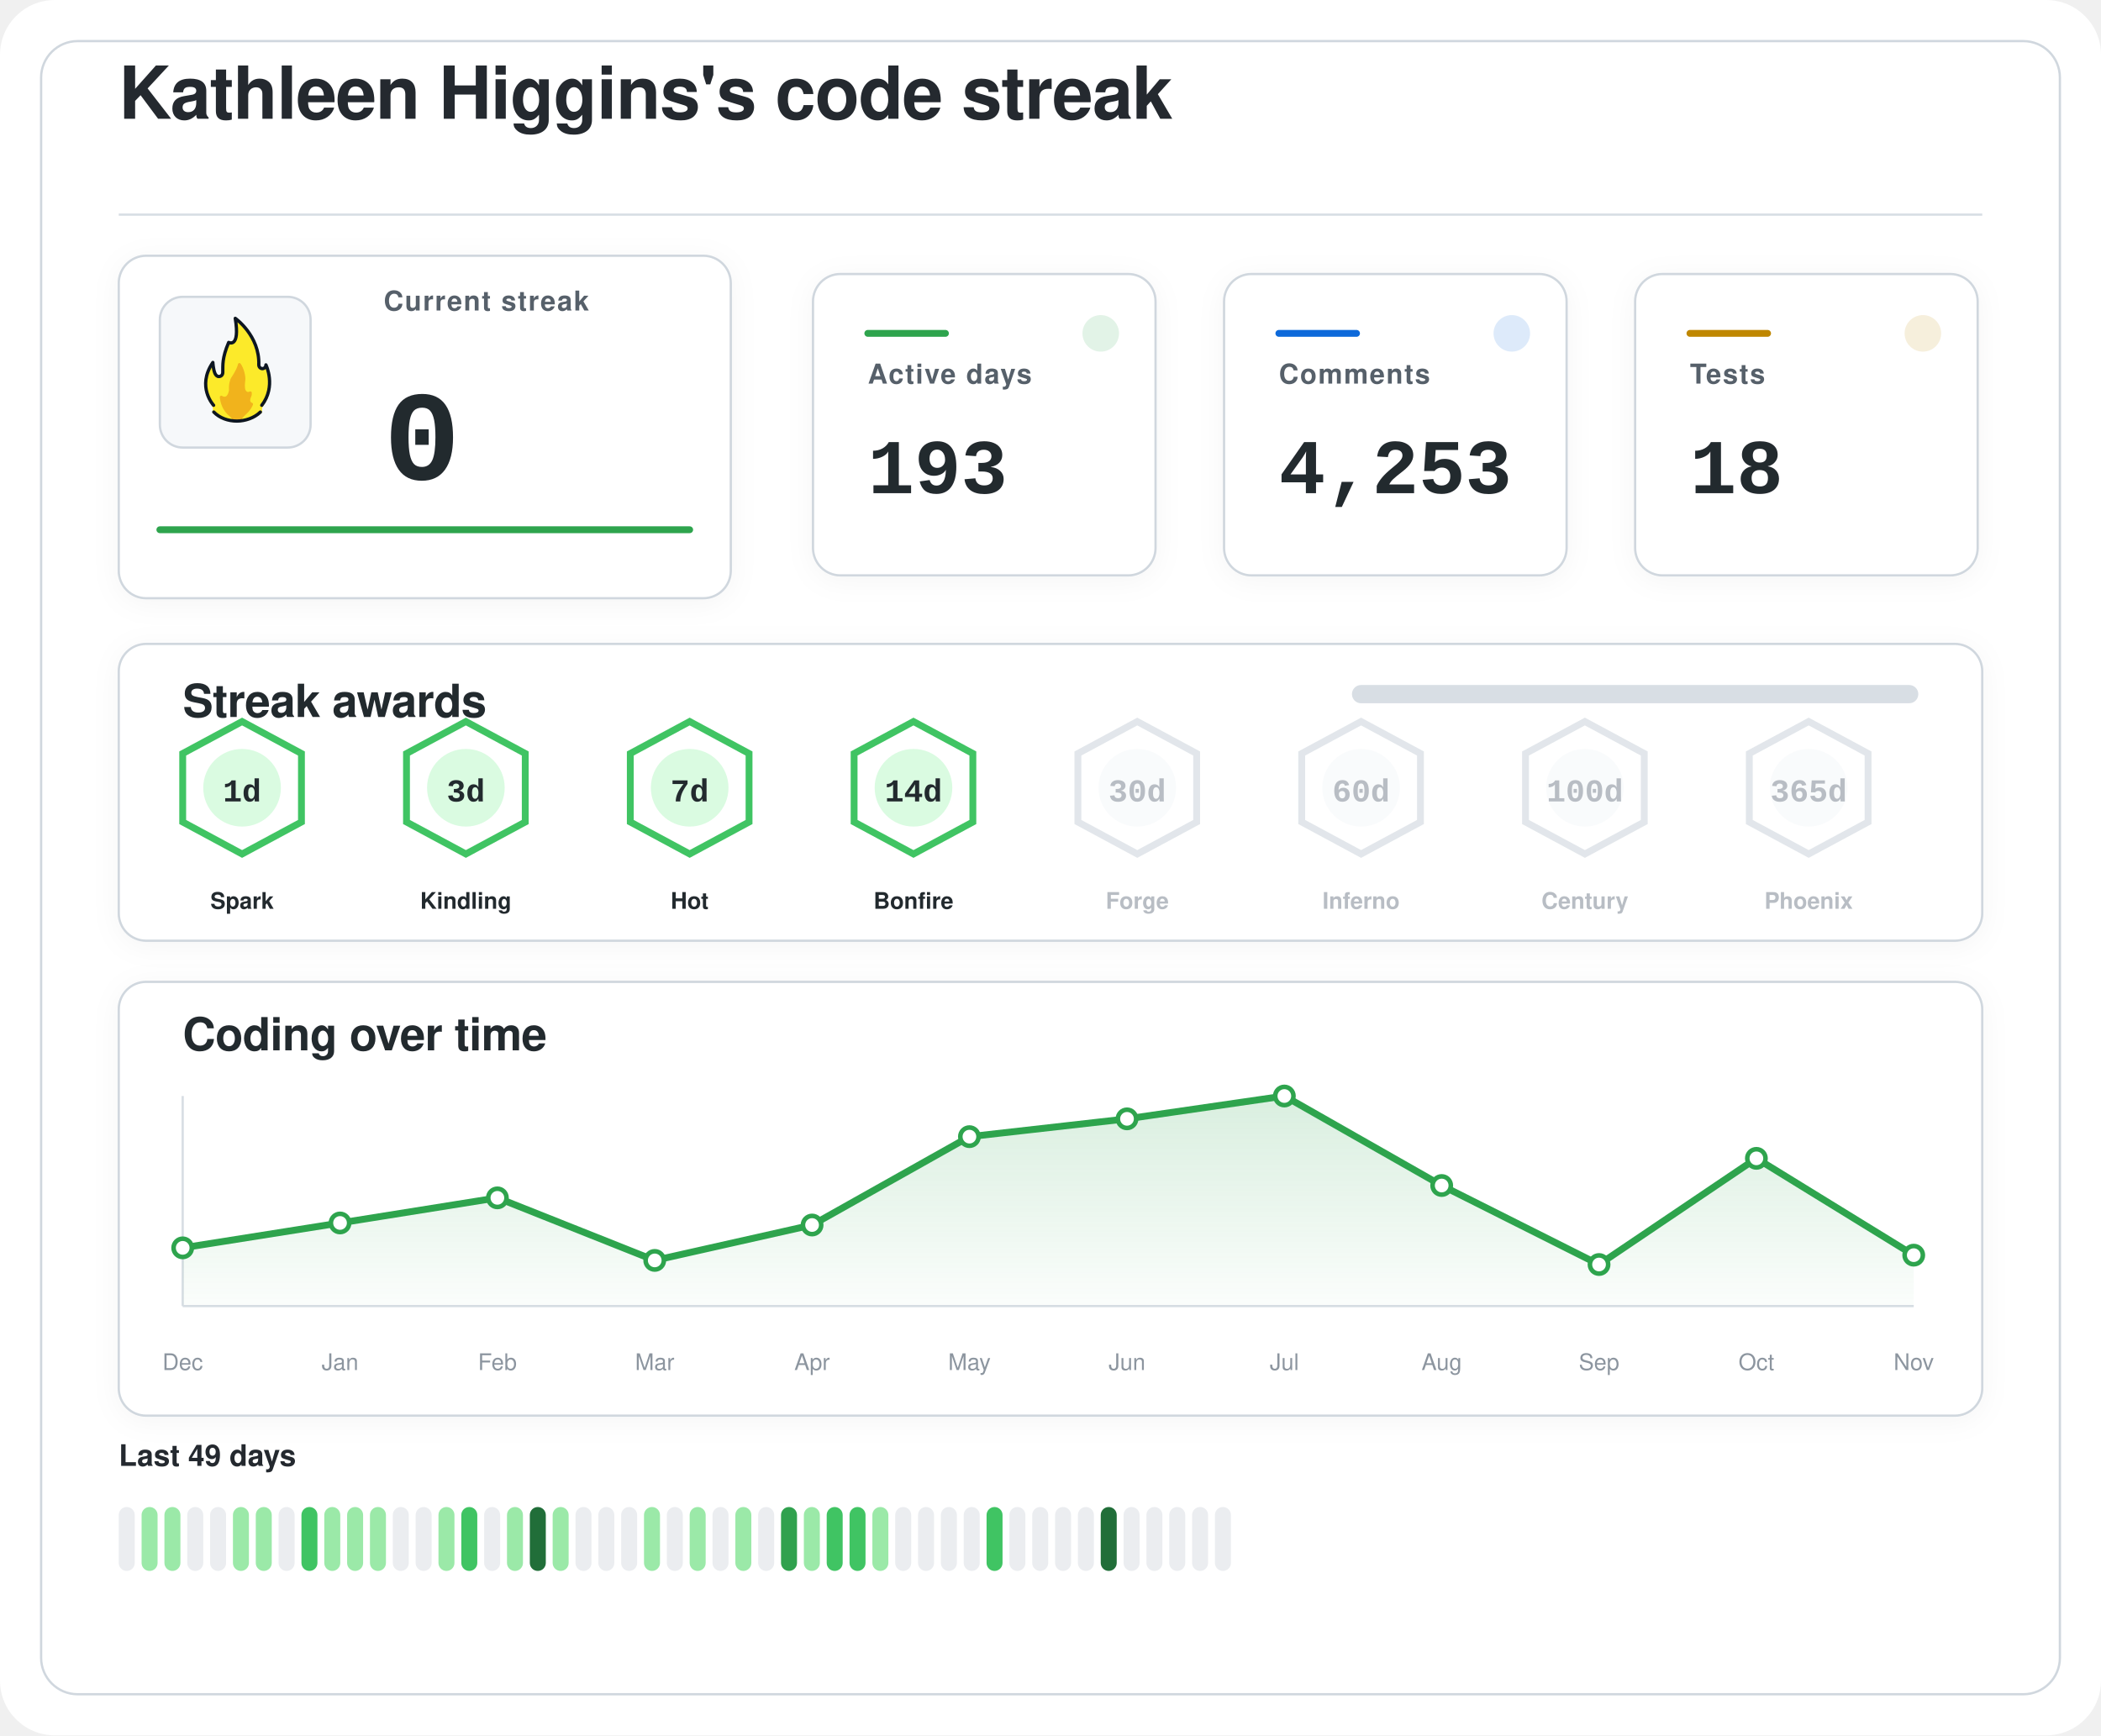
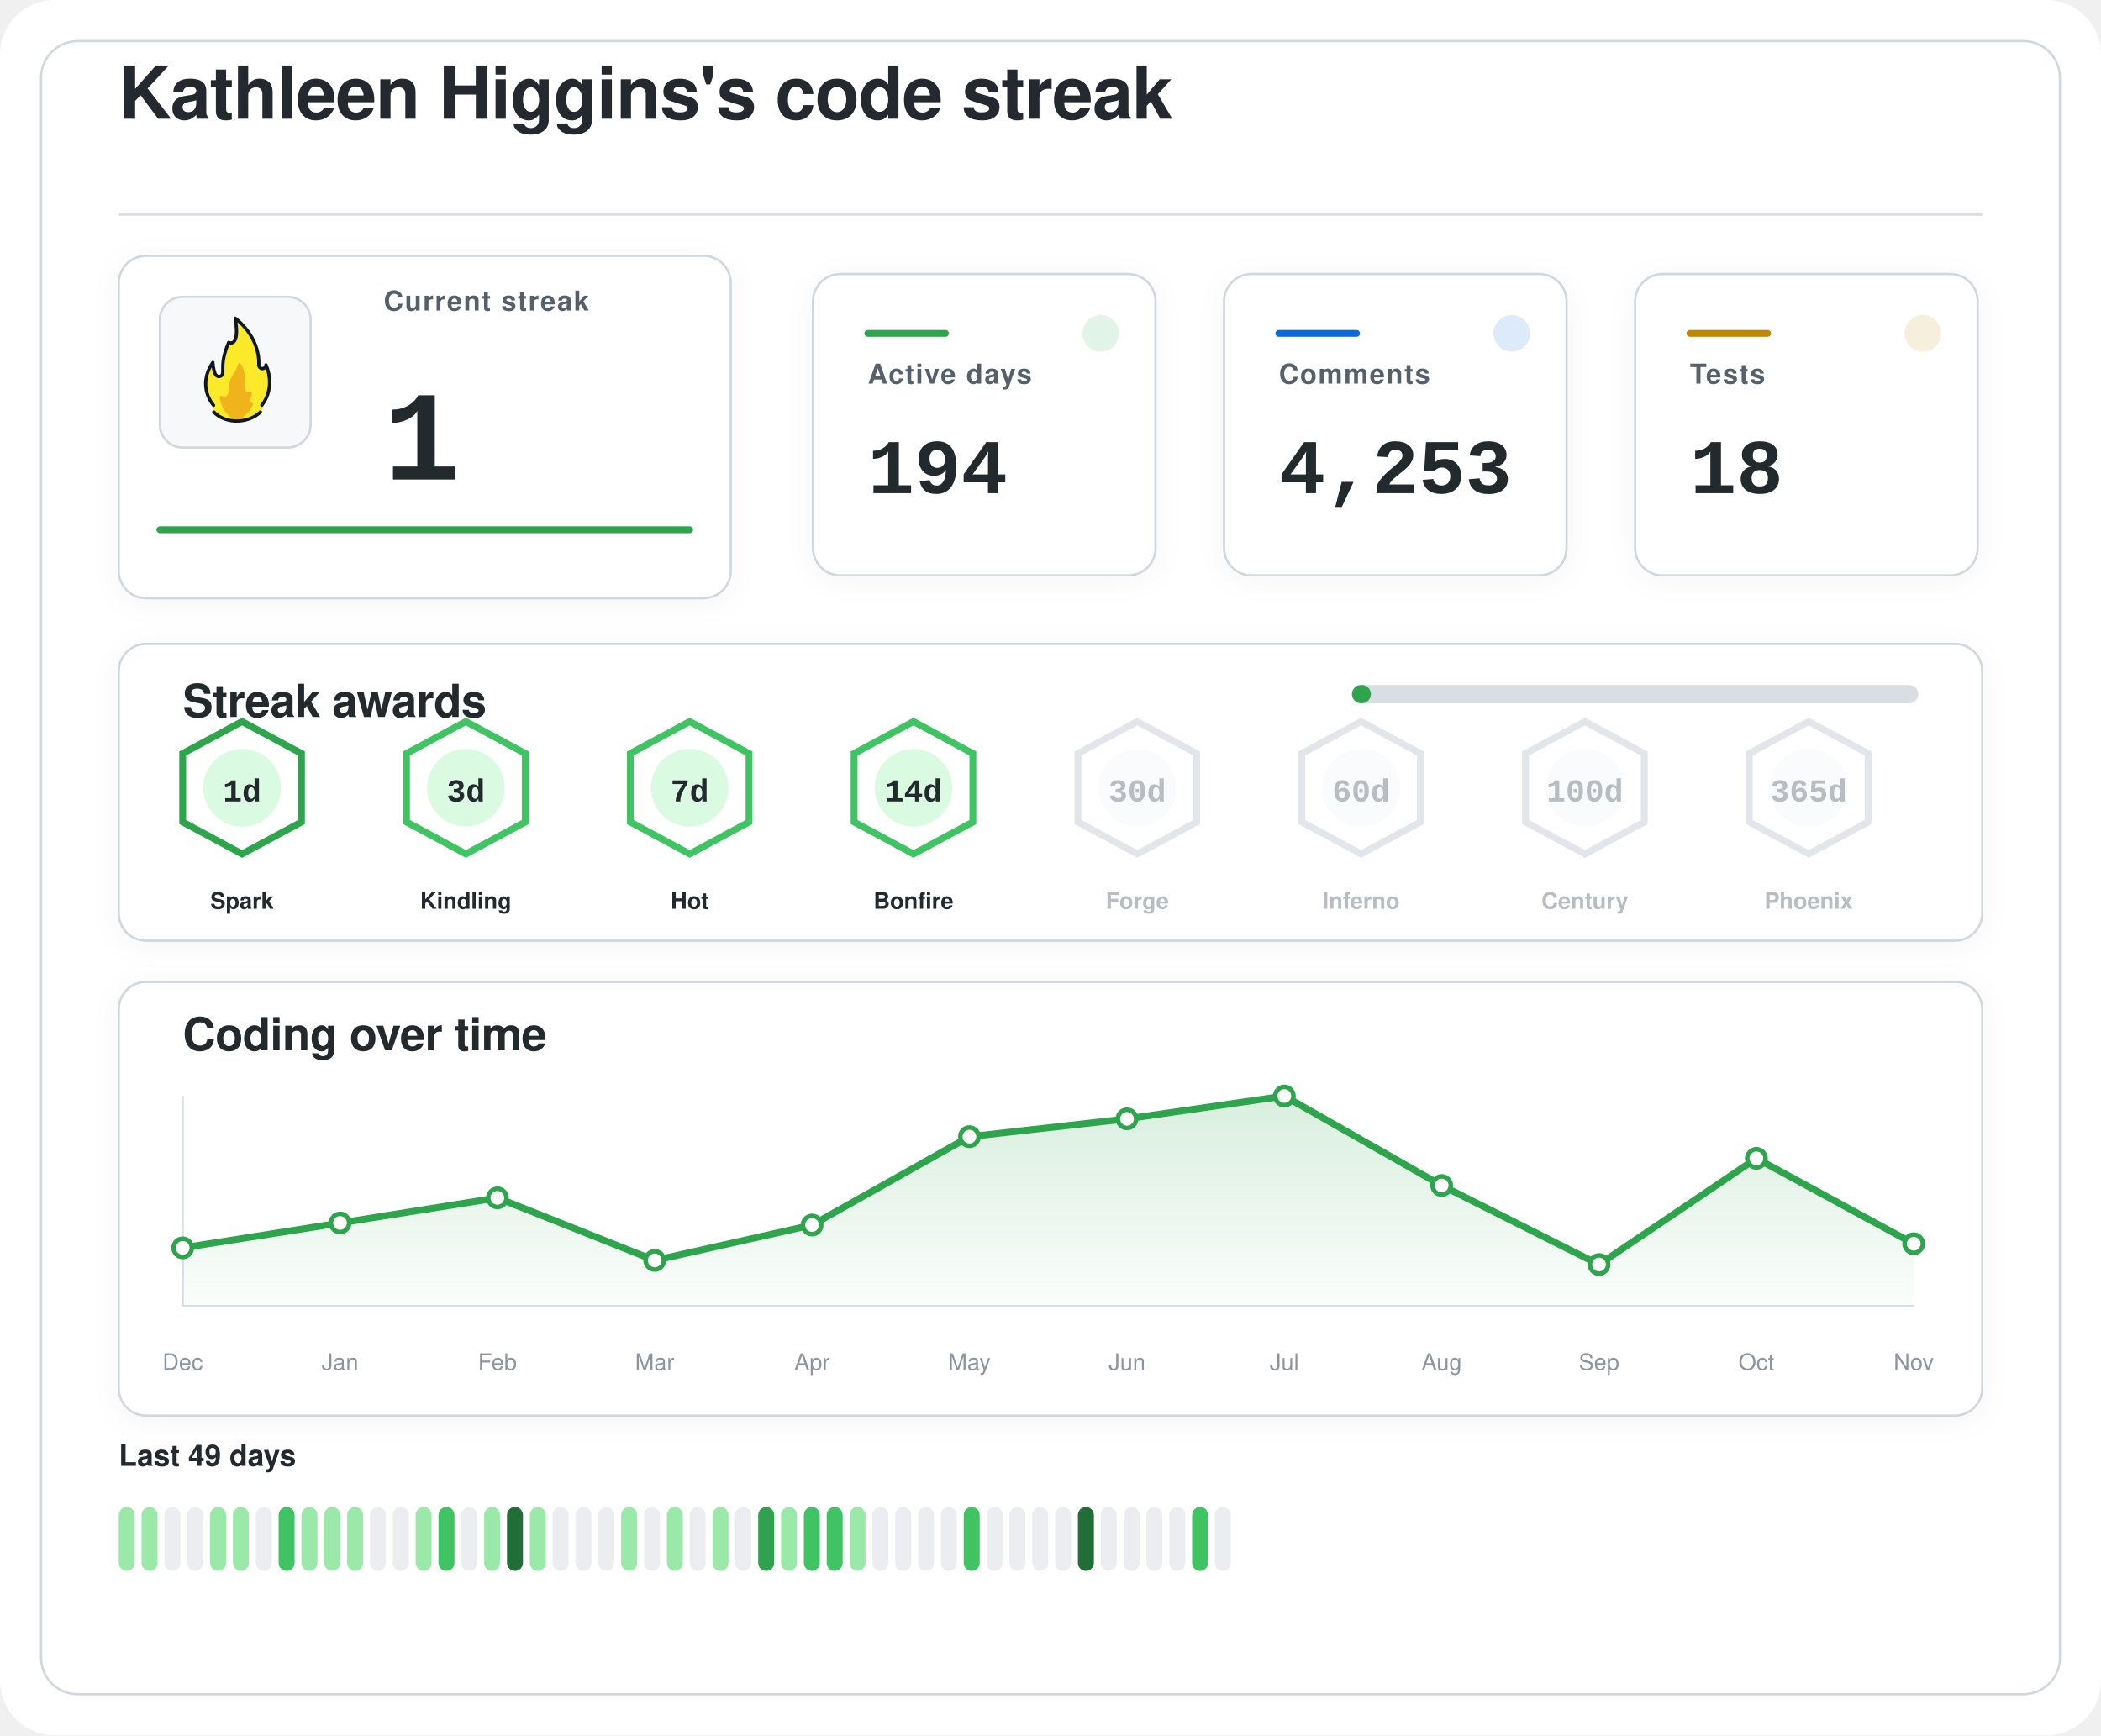
<svg xmlns="http://www.w3.org/2000/svg" width="920" height="760" viewBox="0 0 920 760" role="img" aria-labelledby="title desc">
  <defs>
    <filter id="softShadow" x="-20%" y="-20%" width="140%" height="140%">
      <feDropShadow dx="0" dy="2" stdDeviation="6" flood-color="#1f2328" flood-opacity="0.04" />
    </filter>
    <linearGradient id="chartWash" x1="0%" y1="0%" x2="0%" y2="100%">
      <stop offset="0%" stop-color="#2da44e" stop-opacity="0.18" />
      <stop offset="100%" stop-color="#2da44e" stop-opacity="0.02" />
    </linearGradient>
  </defs>
  <rect width="920" height="760" rx="24" fill="#ffffff" />
  <rect x="18" y="18" width="884" height="724" rx="16" fill="#ffffff" stroke="#d0d7de" stroke-width="1" />
  <g transform="translate(52 52)">
    <text x="0" y="0" fill="#24292f" font-family="-apple-system, BlinkMacSystemFont, 'Segoe UI', Helvetica, Arial, sans-serif" font-size="32" font-weight="600" letter-spacing="-0.4">
    Kathleen Higgins's code streak
  </text>
    <line x1="0" y1="42" x2="816" y2="42" stroke="#d8dee4" stroke-width="1" />
  </g>
  <g filter="url(#softShadow)">
    <rect x="52" y="112" width="268" height="150" rx="12" fill="#ffffff" stroke="#d0d7de" stroke-width="1" />
    <rect x="70" y="130" width="66" height="66" rx="10" fill="#f6f8fa" stroke="#d0d7de" stroke-width="1" />
    <g transform="translate(78 136) scale(0.7222)">
      <path fill="#FCEA2B" d="M51.334,58.302c7.563-9.789,4.032-21.872,2.446-25.569c-0.18-0.419-0.93-0.557-0.982-0.101c-0.122,1.08-0.406,2.361-2.004,1.974c-0.82-0.199-1.348-0.556-1.348-1.88c0.511-15.049-10.511-25.297-14.346-28.536c-0.51-0.431-1.267,0.029-1.159,0.704c2.456,15.335-1.608,14.285-3.099,13.819c-0.259-0.081-0.541,0.055-0.66,0.307c-4.588,9.701-3.411,14.265-3.519,17.445c0,0.257,0,0.687,0,0.958c0,1.746-1.415,2.582-2.561,2.071c-2.054-0.916-2.405-6.373-2.413-7.824c-0.004-0.683-0.809-0.879-1.202-0.332c-8.805,12.267-2.325,23.197-0.082,26.317c0.646,0.898,0.902,2.075,0.535,3.13c-0.041,0.118-0.09,0.235-0.146,0.349c-0.399,0.798,0.671,1.4,0.671,1.4c1.315,1.234,5.465,5.181,14.282,5.181c7.134-0,11.948-3.059,13.83-4.725c0.883-0.781,1.276-0.859,1.273-1.683C50.846,60.324,50.824,58.807,51.334,58.302" />
      <path fill="#F1B31C" d="M36.294,32.558c-0.295,1.461-1.32,4.002-4.207,8.35c-0.059,0.106-0.117,0.21-0.176,0.317c-0.309,0.689-1.355,3.341-1.062,7.051c-0,0.002-0.573,4.337-2.977,3.976c-0.509-0.077-0.921-0.251-1.254-0.477c-0.611-0.416-1.423,0.108-1.349,0.853c0.32,3.192,1.603,8.082,6.153,11.672c0,0,1.283,1.06,1.442,1.975c0.005,0.03,0.029,0.051,0.059,0.051l5.274,0c0.183,0,0.208-0.024,0.213-0.059c0.036-0.24,0.364-1.25,3.202-3.773c1.997-1.775,3.165-3.898,3.742-5.348c0.205-0.514-0.101-1.117-0.639-1.207c-0.344-0.057-0.713-0.36-1.013-1.184c-0.006-0.024-0.217-0.838,0.601-2.559c0.381-0.801,0.424-1.665,0.36-2.365c-0.058-0.632-0.723-0.998-1.282-0.716c-0.784,0.397-1.869,0.53-2.599-1.075c0,0-0.658-1.566-0.086-5.452c0.437-2.966-1.011-7.862-2.828-10.375C37.419,31.589,36.446,31.803,36.294,32.558z" />
      <path fill="none" stroke="#101820" stroke-linecap="round" stroke-linejoin="round" stroke-width="2" d="M21.63,61.556c3.479,3.611,8.67,5.475,13.992,5.475c5.055,0,10.708-1.962,14.241-5.468" />
      <path fill="none" stroke="#101820" stroke-linecap="round" stroke-linejoin="round" stroke-width="2" d="M21.511,57.456c0,0-10.532-11.201-0.455-25.979c0,0,0.197,4.059,1.255,6.582c0.483,1.036,1.212,1.957,2.349,1.957c1.335,0,2.418-0.897,2.418-2.571c0-0.26,0-0.672,0-0.918c0.105-3.1-0.525-7.666,3.571-17.19c0,0,7.037,3.784,3.991-14.612c0,0,14.88,10.442,14.276,28.217c0,1.269,0.968,2.298,2.162,2.298s2.162-1.029,2.162-2.298c0.075,0.134,6.322,13.078-2.514,24.515" />
    </g>
    <text x="168" y="136" fill="#57606a" font-family="-apple-system, BlinkMacSystemFont, 'Segoe UI', Helvetica, Arial, sans-serif" font-size="12" font-weight="600" letter-spacing="0.6">
    Current streak
  </text>
    <text x="168" y="210" fill="#24292f" font-family="ui-monospace, SFMono-Regular, 'SF Mono', Consolas, 'Liberation Mono', Menlo, monospace" font-size="56" font-weight="700">
-     0
+     1
  </text>
    <line x1="70" y1="232" x2="302" y2="232" stroke="#2da44e" stroke-width="3" stroke-linecap="round" />
  </g>
  <g filter="url(#softShadow)">
    <rect x="356" y="120" width="150" height="132" rx="12" fill="#ffffff" stroke="#d0d7de" stroke-width="1" />
    <circle cx="482" cy="146" r="8" fill="#2da44e" opacity="0.14" />
    <line x1="380" y1="146" x2="414" y2="146" stroke="#2da44e" stroke-width="3" stroke-linecap="round" />
    <text x="380" y="168" fill="#57606a" font-family="-apple-system, BlinkMacSystemFont, 'Segoe UI', Helvetica, Arial, sans-serif" font-size="12" font-weight="600" letter-spacing="0.6">
    Active days
  </text>
    <text x="380" y="216" fill="#24292f" font-family="ui-monospace, SFMono-Regular, 'SF Mono', Consolas, 'Liberation Mono', Menlo, monospace" font-size="34" font-weight="700">
-     193
+     194
  </text>
  </g>
  <g filter="url(#softShadow)">
    <rect x="536" y="120" width="150" height="132" rx="12" fill="#ffffff" stroke="#d0d7de" stroke-width="1" />
    <circle cx="662" cy="146" r="8" fill="#0969da" opacity="0.14" />
    <line x1="560" y1="146" x2="594" y2="146" stroke="#0969da" stroke-width="3" stroke-linecap="round" />
    <text x="560" y="168" fill="#57606a" font-family="-apple-system, BlinkMacSystemFont, 'Segoe UI', Helvetica, Arial, sans-serif" font-size="12" font-weight="600" letter-spacing="0.6">
    Comments
  </text>
    <text x="560" y="216" fill="#24292f" font-family="ui-monospace, SFMono-Regular, 'SF Mono', Consolas, 'Liberation Mono', Menlo, monospace" font-size="34" font-weight="700">
    4,253
  </text>
  </g>
  <g filter="url(#softShadow)">
    <rect x="716" y="120" width="150" height="132" rx="12" fill="#ffffff" stroke="#d0d7de" stroke-width="1" />
    <circle cx="842" cy="146" r="8" fill="#bf8700" opacity="0.14" />
    <line x1="740" y1="146" x2="774" y2="146" stroke="#bf8700" stroke-width="3" stroke-linecap="round" />
    <text x="740" y="168" fill="#57606a" font-family="-apple-system, BlinkMacSystemFont, 'Segoe UI', Helvetica, Arial, sans-serif" font-size="12" font-weight="600" letter-spacing="0.6">
    Tests
  </text>
    <text x="740" y="216" fill="#24292f" font-family="ui-monospace, SFMono-Regular, 'SF Mono', Consolas, 'Liberation Mono', Menlo, monospace" font-size="34" font-weight="700">
    18
  </text>
  </g>
  <g filter="url(#softShadow)">
    <rect x="52" y="282" width="816" height="130" rx="12" fill="#ffffff" stroke="#d0d7de" stroke-width="1" />
    <text x="80" y="314" fill="#24292f" font-family="-apple-system, BlinkMacSystemFont, 'Segoe UI', Helvetica, Arial, sans-serif" font-size="20" font-weight="600" letter-spacing="-0.2">
    Streak awards
  </text>
    <rect x="592" y="300" width="248" height="8" rx="4" fill="#d8dee4" />
-     <rect x="592" y="300" width="0.0" height="8" rx="4" fill="#2da44e" />
-     <g opacity="1">
-       <path d="M106 316 L132 330 L132 360 L106 374 L80 360 L80 330 Z" fill="#ffffff" stroke="#40c463" stroke-width="3" />
+     <rect x="592" y="300" width="8.3" height="8" rx="4" fill="#2da44e" />
+     <g opacity="1">
+       <path d="M106 316 L132 330 L132 360 L106 374 L80 360 L80 330 Z" fill="#ffffff" stroke="#2da44e" stroke-width="3" />
      <circle cx="106" cy="345" r="17" fill="#dafbe1" />
      <text x="106" y="351" text-anchor="middle" fill="#24292f" font-family="ui-monospace, SFMono-Regular, 'SF Mono', Consolas, 'Liberation Mono', Menlo, monospace" font-size="14" font-weight="800">
    1d
  </text>
      <text x="106" y="398" text-anchor="middle" fill="#24292f" font-family="-apple-system, BlinkMacSystemFont, 'Segoe UI', Helvetica, Arial, sans-serif" font-size="10" font-weight="700">
    Spark
  </text>
    </g>
    <g opacity="1">
      <path d="M204 316 L230 330 L230 360 L204 374 L178 360 L178 330 Z" fill="#ffffff" stroke="#40c463" stroke-width="3" />
      <circle cx="204" cy="345" r="17" fill="#dafbe1" />
      <text x="204" y="351" text-anchor="middle" fill="#24292f" font-family="ui-monospace, SFMono-Regular, 'SF Mono', Consolas, 'Liberation Mono', Menlo, monospace" font-size="14" font-weight="800">
    3d
  </text>
      <text x="204" y="398" text-anchor="middle" fill="#24292f" font-family="-apple-system, BlinkMacSystemFont, 'Segoe UI', Helvetica, Arial, sans-serif" font-size="10" font-weight="700">
    Kindling
  </text>
    </g>
    <g opacity="1">
      <path d="M302 316 L328 330 L328 360 L302 374 L276 360 L276 330 Z" fill="#ffffff" stroke="#40c463" stroke-width="3" />
      <circle cx="302" cy="345" r="17" fill="#dafbe1" />
      <text x="302" y="351" text-anchor="middle" fill="#24292f" font-family="ui-monospace, SFMono-Regular, 'SF Mono', Consolas, 'Liberation Mono', Menlo, monospace" font-size="14" font-weight="800">
    7d
  </text>
      <text x="302" y="398" text-anchor="middle" fill="#24292f" font-family="-apple-system, BlinkMacSystemFont, 'Segoe UI', Helvetica, Arial, sans-serif" font-size="10" font-weight="700">
    Hot
  </text>
    </g>
    <g opacity="1">
      <path d="M400 316 L426 330 L426 360 L400 374 L374 360 L374 330 Z" fill="#ffffff" stroke="#40c463" stroke-width="3" />
      <circle cx="400" cy="345" r="17" fill="#dafbe1" />
      <text x="400" y="351" text-anchor="middle" fill="#24292f" font-family="ui-monospace, SFMono-Regular, 'SF Mono', Consolas, 'Liberation Mono', Menlo, monospace" font-size="14" font-weight="800">
    14d
  </text>
      <text x="400" y="398" text-anchor="middle" fill="#24292f" font-family="-apple-system, BlinkMacSystemFont, 'Segoe UI', Helvetica, Arial, sans-serif" font-size="10" font-weight="700">
    Bonfire
  </text>
    </g>
    <g opacity="0.62">
      <path d="M498 316 L524 330 L524 360 L498 374 L472 360 L472 330 Z" fill="#ffffff" stroke="#d0d7de" stroke-width="3" />
      <circle cx="498" cy="345" r="17" fill="#f6f8fa" />
      <text x="498" y="351" text-anchor="middle" fill="#8c959f" font-family="ui-monospace, SFMono-Regular, 'SF Mono', Consolas, 'Liberation Mono', Menlo, monospace" font-size="14" font-weight="800">
    30d
  </text>
      <text x="498" y="398" text-anchor="middle" fill="#8c959f" font-family="-apple-system, BlinkMacSystemFont, 'Segoe UI', Helvetica, Arial, sans-serif" font-size="10" font-weight="700">
    Forge
  </text>
    </g>
    <g opacity="0.62">
      <path d="M596 316 L622 330 L622 360 L596 374 L570 360 L570 330 Z" fill="#ffffff" stroke="#d0d7de" stroke-width="3" />
      <circle cx="596" cy="345" r="17" fill="#f6f8fa" />
      <text x="596" y="351" text-anchor="middle" fill="#8c959f" font-family="ui-monospace, SFMono-Regular, 'SF Mono', Consolas, 'Liberation Mono', Menlo, monospace" font-size="14" font-weight="800">
    60d
  </text>
      <text x="596" y="398" text-anchor="middle" fill="#8c959f" font-family="-apple-system, BlinkMacSystemFont, 'Segoe UI', Helvetica, Arial, sans-serif" font-size="10" font-weight="700">
    Inferno
  </text>
    </g>
    <g opacity="0.62">
      <path d="M694 316 L720 330 L720 360 L694 374 L668 360 L668 330 Z" fill="#ffffff" stroke="#d0d7de" stroke-width="3" />
      <circle cx="694" cy="345" r="17" fill="#f6f8fa" />
      <text x="694" y="351" text-anchor="middle" fill="#8c959f" font-family="ui-monospace, SFMono-Regular, 'SF Mono', Consolas, 'Liberation Mono', Menlo, monospace" font-size="14" font-weight="800">
    100d
  </text>
      <text x="694" y="398" text-anchor="middle" fill="#8c959f" font-family="-apple-system, BlinkMacSystemFont, 'Segoe UI', Helvetica, Arial, sans-serif" font-size="10" font-weight="700">
    Century
  </text>
    </g>
    <g opacity="0.62">
      <path d="M792 316 L818 330 L818 360 L792 374 L766 360 L766 330 Z" fill="#ffffff" stroke="#d0d7de" stroke-width="3" />
      <circle cx="792" cy="345" r="17" fill="#f6f8fa" />
      <text x="792" y="351" text-anchor="middle" fill="#8c959f" font-family="ui-monospace, SFMono-Regular, 'SF Mono', Consolas, 'Liberation Mono', Menlo, monospace" font-size="14" font-weight="800">
    365d
  </text>
      <text x="792" y="398" text-anchor="middle" fill="#8c959f" font-family="-apple-system, BlinkMacSystemFont, 'Segoe UI', Helvetica, Arial, sans-serif" font-size="10" font-weight="700">
    Phoenix
  </text>
    </g>
  </g>
  <g filter="url(#softShadow)">
    <rect x="52" y="430" width="816" height="190" rx="12" fill="#ffffff" stroke="#d0d7de" stroke-width="1" />
    <text x="80" y="460" fill="#24292f" font-family="-apple-system, BlinkMacSystemFont, 'Segoe UI', Helvetica, Arial, sans-serif" font-size="20" font-weight="600" letter-spacing="-0.2">
    Coding over time
  </text>
    <line x1="80" y1="572" x2="838" y2="572" stroke="#d8dee4" stroke-width="1" />
    <line x1="80" y1="480" x2="80" y2="572" stroke="#d8dee4" stroke-width="1" />
-     <path d="M 80,572 L 80.0,546.5 L 148.9,535.6 L 217.8,524.6 L 286.7,552.0 L 355.6,536.5 L 424.5,497.8 L 493.5,490.0 L 562.4,480.0 L 631.3,519.2 L 700.2,553.8 L 769.1,507.3 L 838.0,549.7 L 838,572 Z" fill="url(#chartWash)" />
-     <polyline points="80.0,546.5 148.9,535.6 217.8,524.6 286.7,552.0 355.6,536.5 424.5,497.8 493.5,490.0 562.4,480.0 631.3,519.2 700.2,553.8 769.1,507.3 838.0,549.7" fill="none" stroke="#2da44e" stroke-width="3" stroke-linecap="round" stroke-linejoin="round" />
+     <path d="M 80,572 L 80.0,546.5 L 148.9,535.6 L 217.8,524.6 L 286.7,552.0 L 355.6,536.5 L 424.5,497.8 L 493.5,490.0 L 562.4,480.0 L 631.3,519.2 L 700.2,553.8 L 769.1,507.3 L 838.0,544.7 L 838,572 Z" fill="url(#chartWash)" />
+     <polyline points="80.0,546.5 148.9,535.6 217.8,524.6 286.7,552.0 355.6,536.5 424.5,497.8 493.5,490.0 562.4,480.0 631.3,519.2 700.2,553.8 769.1,507.3 838.0,544.7" fill="none" stroke="#2da44e" stroke-width="3" stroke-linecap="round" stroke-linejoin="round" />
    <circle cx="80.0" cy="546.5" r="4" fill="#ffffff" stroke="#2da44e" stroke-width="2" />
    <circle cx="148.9" cy="535.6" r="4" fill="#ffffff" stroke="#2da44e" stroke-width="2" />
    <circle cx="217.8" cy="524.6" r="4" fill="#ffffff" stroke="#2da44e" stroke-width="2" />
    <circle cx="286.7" cy="552.0" r="4" fill="#ffffff" stroke="#2da44e" stroke-width="2" />
    <circle cx="355.6" cy="536.5" r="4" fill="#ffffff" stroke="#2da44e" stroke-width="2" />
    <circle cx="424.5" cy="497.8" r="4" fill="#ffffff" stroke="#2da44e" stroke-width="2" />
    <circle cx="493.5" cy="490.0" r="4" fill="#ffffff" stroke="#2da44e" stroke-width="2" />
    <circle cx="562.4" cy="480.0" r="4" fill="#ffffff" stroke="#2da44e" stroke-width="2" />
    <circle cx="631.3" cy="519.2" r="4" fill="#ffffff" stroke="#2da44e" stroke-width="2" />
    <circle cx="700.2" cy="553.8" r="4" fill="#ffffff" stroke="#2da44e" stroke-width="2" />
    <circle cx="769.1" cy="507.3" r="4" fill="#ffffff" stroke="#2da44e" stroke-width="2" />
-     <circle cx="838.0" cy="549.7" r="4" fill="#ffffff" stroke="#2da44e" stroke-width="2" />
+     <circle cx="838.0" cy="544.7" r="4" fill="#ffffff" stroke="#2da44e" stroke-width="2" />
    <text x="80.0" y="600" text-anchor="middle" fill="#8c959f" font-family="-apple-system, BlinkMacSystemFont, 'Segoe UI', Helvetica, Arial, sans-serif" font-size="10">Dec</text>
    <text x="148.9" y="600" text-anchor="middle" fill="#8c959f" font-family="-apple-system, BlinkMacSystemFont, 'Segoe UI', Helvetica, Arial, sans-serif" font-size="10">Jan</text>
    <text x="217.8" y="600" text-anchor="middle" fill="#8c959f" font-family="-apple-system, BlinkMacSystemFont, 'Segoe UI', Helvetica, Arial, sans-serif" font-size="10">Feb</text>
    <text x="286.7" y="600" text-anchor="middle" fill="#8c959f" font-family="-apple-system, BlinkMacSystemFont, 'Segoe UI', Helvetica, Arial, sans-serif" font-size="10">Mar</text>
    <text x="355.6" y="600" text-anchor="middle" fill="#8c959f" font-family="-apple-system, BlinkMacSystemFont, 'Segoe UI', Helvetica, Arial, sans-serif" font-size="10">Apr</text>
    <text x="424.5" y="600" text-anchor="middle" fill="#8c959f" font-family="-apple-system, BlinkMacSystemFont, 'Segoe UI', Helvetica, Arial, sans-serif" font-size="10">May</text>
    <text x="493.5" y="600" text-anchor="middle" fill="#8c959f" font-family="-apple-system, BlinkMacSystemFont, 'Segoe UI', Helvetica, Arial, sans-serif" font-size="10">Jun</text>
    <text x="562.4" y="600" text-anchor="middle" fill="#8c959f" font-family="-apple-system, BlinkMacSystemFont, 'Segoe UI', Helvetica, Arial, sans-serif" font-size="10">Jul</text>
    <text x="631.3" y="600" text-anchor="middle" fill="#8c959f" font-family="-apple-system, BlinkMacSystemFont, 'Segoe UI', Helvetica, Arial, sans-serif" font-size="10">Aug</text>
    <text x="700.2" y="600" text-anchor="middle" fill="#8c959f" font-family="-apple-system, BlinkMacSystemFont, 'Segoe UI', Helvetica, Arial, sans-serif" font-size="10">Sep</text>
    <text x="769.1" y="600" text-anchor="middle" fill="#8c959f" font-family="-apple-system, BlinkMacSystemFont, 'Segoe UI', Helvetica, Arial, sans-serif" font-size="10">Oct</text>
    <text x="838.0" y="600" text-anchor="middle" fill="#8c959f" font-family="-apple-system, BlinkMacSystemFont, 'Segoe UI', Helvetica, Arial, sans-serif" font-size="10">Nov</text>
  </g>
  <g>
    <text x="52" y="642" fill="#24292f" font-family="-apple-system, BlinkMacSystemFont, 'Segoe UI', Helvetica, Arial, sans-serif" font-size="13" font-weight="600">
    Last 49 days
  </text>
-     <rect x="52" y="660" width="7" height="28" rx="3.5" fill="#ebedf0" />
+     <rect x="52" y="660" width="7" height="28" rx="3.5" fill="#9be9a8" />
    <rect x="62" y="660" width="7" height="28" rx="3.5" fill="#9be9a8" />
-     <rect x="72" y="660" width="7" height="28" rx="3.5" fill="#9be9a8" />
+     <rect x="72" y="660" width="7" height="28" rx="3.5" fill="#ebedf0" />
    <rect x="82" y="660" width="7" height="28" rx="3.5" fill="#ebedf0" />
-     <rect x="92" y="660" width="7" height="28" rx="3.5" fill="#ebedf0" />
+     <rect x="92" y="660" width="7" height="28" rx="3.5" fill="#9be9a8" />
    <rect x="102" y="660" width="7" height="28" rx="3.5" fill="#9be9a8" />
-     <rect x="112" y="660" width="7" height="28" rx="3.5" fill="#9be9a8" />
-     <rect x="122" y="660" width="7" height="28" rx="3.5" fill="#ebedf0" />
-     <rect x="132" y="660" width="7" height="28" rx="3.5" fill="#40c463" />
+     <rect x="112" y="660" width="7" height="28" rx="3.5" fill="#ebedf0" />
+     <rect x="122" y="660" width="7" height="28" rx="3.5" fill="#40c463" />
+     <rect x="132" y="660" width="7" height="28" rx="3.5" fill="#9be9a8" />
    <rect x="142" y="660" width="7" height="28" rx="3.5" fill="#9be9a8" />
    <rect x="152" y="660" width="7" height="28" rx="3.5" fill="#9be9a8" />
-     <rect x="162" y="660" width="7" height="28" rx="3.5" fill="#9be9a8" />
+     <rect x="162" y="660" width="7" height="28" rx="3.5" fill="#ebedf0" />
    <rect x="172" y="660" width="7" height="28" rx="3.5" fill="#ebedf0" />
-     <rect x="182" y="660" width="7" height="28" rx="3.5" fill="#ebedf0" />
-     <rect x="192" y="660" width="7" height="28" rx="3.5" fill="#9be9a8" />
-     <rect x="202" y="660" width="7" height="28" rx="3.5" fill="#40c463" />
-     <rect x="212" y="660" width="7" height="28" rx="3.5" fill="#ebedf0" />
-     <rect x="222" y="660" width="7" height="28" rx="3.5" fill="#9be9a8" />
-     <rect x="232" y="660" width="7" height="28" rx="3.5" fill="#216e39" />
-     <rect x="242" y="660" width="7" height="28" rx="3.5" fill="#9be9a8" />
+     <rect x="182" y="660" width="7" height="28" rx="3.5" fill="#9be9a8" />
+     <rect x="192" y="660" width="7" height="28" rx="3.5" fill="#40c463" />
+     <rect x="202" y="660" width="7" height="28" rx="3.5" fill="#ebedf0" />
+     <rect x="212" y="660" width="7" height="28" rx="3.5" fill="#9be9a8" />
+     <rect x="222" y="660" width="7" height="28" rx="3.5" fill="#216e39" />
+     <rect x="232" y="660" width="7" height="28" rx="3.5" fill="#9be9a8" />
+     <rect x="242" y="660" width="7" height="28" rx="3.5" fill="#ebedf0" />
    <rect x="252" y="660" width="7" height="28" rx="3.5" fill="#ebedf0" />
    <rect x="262" y="660" width="7" height="28" rx="3.5" fill="#ebedf0" />
-     <rect x="272" y="660" width="7" height="28" rx="3.5" fill="#ebedf0" />
-     <rect x="282" y="660" width="7" height="28" rx="3.5" fill="#9be9a8" />
-     <rect x="292" y="660" width="7" height="28" rx="3.5" fill="#ebedf0" />
-     <rect x="302" y="660" width="7" height="28" rx="3.5" fill="#9be9a8" />
-     <rect x="312" y="660" width="7" height="28" rx="3.5" fill="#ebedf0" />
-     <rect x="322" y="660" width="7" height="28" rx="3.5" fill="#9be9a8" />
-     <rect x="332" y="660" width="7" height="28" rx="3.5" fill="#ebedf0" />
-     <rect x="342" y="660" width="7" height="28" rx="3.5" fill="#30a14e" />
-     <rect x="352" y="660" width="7" height="28" rx="3.5" fill="#9be9a8" />
+     <rect x="272" y="660" width="7" height="28" rx="3.5" fill="#9be9a8" />
+     <rect x="282" y="660" width="7" height="28" rx="3.5" fill="#ebedf0" />
+     <rect x="292" y="660" width="7" height="28" rx="3.5" fill="#9be9a8" />
+     <rect x="302" y="660" width="7" height="28" rx="3.5" fill="#ebedf0" />
+     <rect x="312" y="660" width="7" height="28" rx="3.5" fill="#9be9a8" />
+     <rect x="322" y="660" width="7" height="28" rx="3.5" fill="#ebedf0" />
+     <rect x="332" y="660" width="7" height="28" rx="3.5" fill="#30a14e" />
+     <rect x="342" y="660" width="7" height="28" rx="3.5" fill="#9be9a8" />
+     <rect x="352" y="660" width="7" height="28" rx="3.5" fill="#40c463" />
    <rect x="362" y="660" width="7" height="28" rx="3.5" fill="#40c463" />
-     <rect x="372" y="660" width="7" height="28" rx="3.5" fill="#40c463" />
-     <rect x="382" y="660" width="7" height="28" rx="3.5" fill="#9be9a8" />
+     <rect x="372" y="660" width="7" height="28" rx="3.5" fill="#9be9a8" />
+     <rect x="382" y="660" width="7" height="28" rx="3.5" fill="#ebedf0" />
    <rect x="392" y="660" width="7" height="28" rx="3.5" fill="#ebedf0" />
    <rect x="402" y="660" width="7" height="28" rx="3.5" fill="#ebedf0" />
    <rect x="412" y="660" width="7" height="28" rx="3.5" fill="#ebedf0" />
-     <rect x="422" y="660" width="7" height="28" rx="3.5" fill="#ebedf0" />
-     <rect x="432" y="660" width="7" height="28" rx="3.5" fill="#40c463" />
+     <rect x="422" y="660" width="7" height="28" rx="3.5" fill="#40c463" />
+     <rect x="432" y="660" width="7" height="28" rx="3.5" fill="#ebedf0" />
    <rect x="442" y="660" width="7" height="28" rx="3.5" fill="#ebedf0" />
    <rect x="452" y="660" width="7" height="28" rx="3.5" fill="#ebedf0" />
    <rect x="462" y="660" width="7" height="28" rx="3.5" fill="#ebedf0" />
-     <rect x="472" y="660" width="7" height="28" rx="3.5" fill="#ebedf0" />
-     <rect x="482" y="660" width="7" height="28" rx="3.5" fill="#216e39" />
+     <rect x="472" y="660" width="7" height="28" rx="3.5" fill="#216e39" />
+     <rect x="482" y="660" width="7" height="28" rx="3.5" fill="#ebedf0" />
    <rect x="492" y="660" width="7" height="28" rx="3.5" fill="#ebedf0" />
    <rect x="502" y="660" width="7" height="28" rx="3.5" fill="#ebedf0" />
    <rect x="512" y="660" width="7" height="28" rx="3.5" fill="#ebedf0" />
-     <rect x="522" y="660" width="7" height="28" rx="3.5" fill="#ebedf0" />
+     <rect x="522" y="660" width="7" height="28" rx="3.5" fill="#40c463" />
    <rect x="532" y="660" width="7" height="28" rx="3.5" fill="#ebedf0" />
  </g>
</svg>
